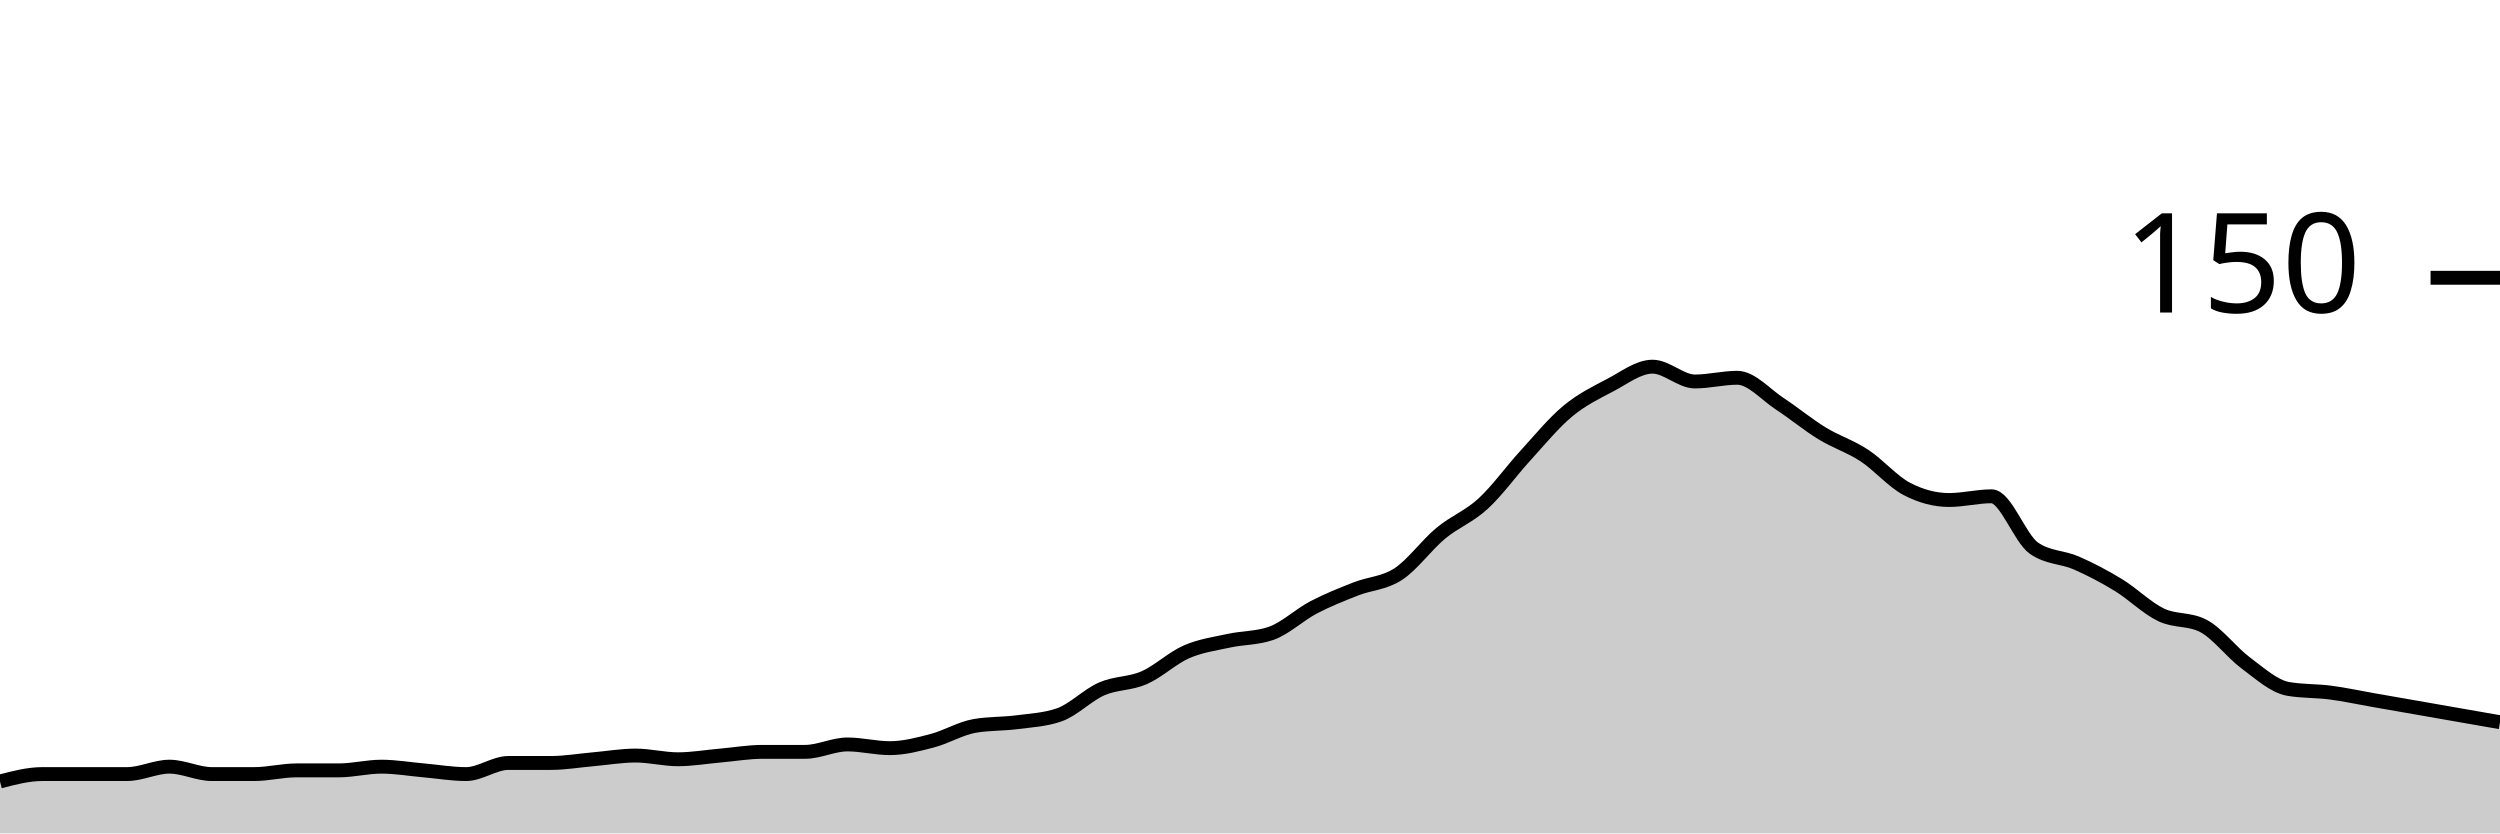
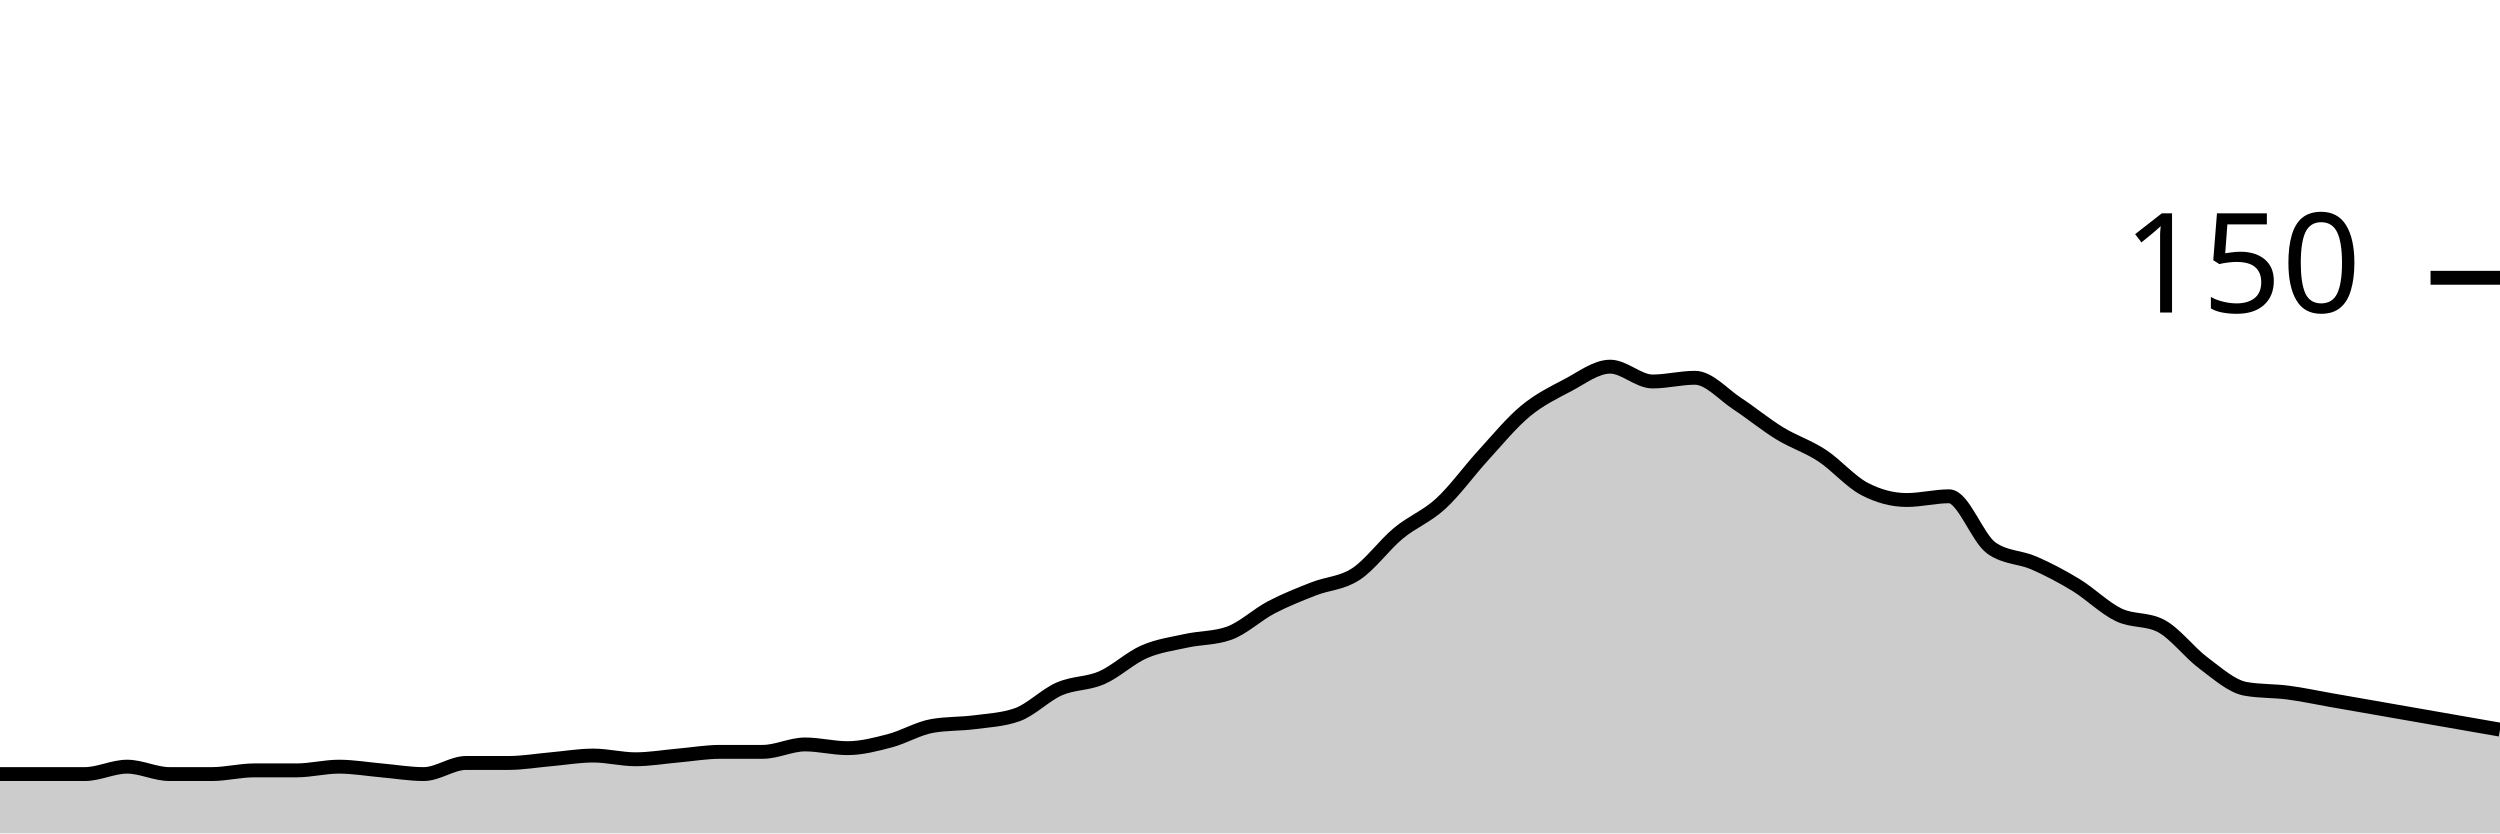
<svg xmlns="http://www.w3.org/2000/svg" viewBox="0 0 180 60">
  <g transform="translate(0,20)">
-     <path class="area" fill="rgba(0, 0, 0, 0.2)" d="M0,36.267C1.017,36,2.034,35.733,3.051,35.733C4.068,35.733,5.085,35.733,6.102,35.733C7.119,35.733,8.136,35.733,9.153,35.733C10.169,35.733,11.186,35.2,12.203,35.2C13.22,35.2,14.237,35.733,15.254,35.733C16.271,35.733,17.288,35.733,18.305,35.733C19.322,35.733,20.339,35.467,21.356,35.467C22.373,35.467,23.39,35.467,24.407,35.467C25.424,35.467,26.441,35.2,27.458,35.2C28.475,35.2,29.492,35.378,30.508,35.467C31.525,35.556,32.542,35.733,33.559,35.733C34.576,35.733,35.593,34.933,36.61,34.933C37.627,34.933,38.644,34.933,39.661,34.933C40.678,34.933,41.695,34.756,42.712,34.667C43.729,34.578,44.746,34.4,45.763,34.4C46.78,34.4,47.797,34.667,48.814,34.667C49.831,34.667,50.847,34.489,51.864,34.4C52.881,34.311,53.898,34.133,54.915,34.133C55.932,34.133,56.949,34.133,57.966,34.133C58.983,34.133,60,33.6,61.017,33.6C62.034,33.6,63.051,33.867,64.068,33.867C65.085,33.867,66.102,33.6,67.119,33.333C68.136,33.067,69.153,32.444,70.169,32.267C71.186,32.089,72.203,32.133,73.22,32C74.237,31.867,75.254,31.822,76.271,31.467C77.288,31.111,78.305,30.044,79.322,29.6C80.339,29.156,81.356,29.244,82.373,28.8C83.39,28.356,84.407,27.378,85.424,26.933C86.441,26.489,87.458,26.356,88.475,26.133C89.492,25.911,90.508,25.956,91.525,25.6C92.542,25.244,93.559,24.267,94.576,23.733C95.593,23.2,96.61,22.8,97.627,22.4C98.644,22,99.661,22,100.678,21.333C101.695,20.667,102.712,19.244,103.729,18.4C104.746,17.556,105.763,17.2,106.78,16.267C107.797,15.333,108.814,13.911,109.831,12.8C110.847,11.689,111.864,10.444,112.881,9.6C113.898,8.756,114.915,8.267,115.932,7.733C116.949,7.2,117.966,6.4,118.983,6.4C120,6.4,121.017,7.467,122.034,7.467C123.051,7.467,124.068,7.2,125.085,7.2C126.102,7.2,127.119,8.4,128.136,9.067C129.153,9.733,130.169,10.578,131.186,11.2C132.203,11.822,133.22,12.133,134.237,12.8C135.254,13.467,136.271,14.667,137.288,15.2C138.305,15.733,139.322,16,140.339,16C141.356,16,142.373,15.733,143.39,15.733C144.407,15.733,145.424,18.756,146.441,19.467C147.458,20.178,148.475,20.089,149.492,20.533C150.508,20.978,151.525,21.511,152.542,22.133C153.559,22.756,154.576,23.778,155.593,24.267C156.61,24.756,157.627,24.533,158.644,25.067C159.661,25.6,160.678,26.978,161.695,27.733C162.712,28.489,163.729,29.422,164.746,29.6C165.763,29.778,166.78,29.733,167.797,29.867C168.814,30,169.831,30.222,170.847,30.4C171.864,30.578,172.881,30.756,173.898,30.933C174.915,31.111,175.932,31.289,176.949,31.467C177.966,31.644,178.983,31.822,180,32L180,40C178.983,40,177.966,40,176.949,40C175.932,40,174.915,40,173.898,40C172.881,40,171.864,40,170.847,40C169.831,40,168.814,40,167.797,40C166.78,40,165.763,40,164.746,40C163.729,40,162.712,40,161.695,40C160.678,40,159.661,40,158.644,40C157.627,40,156.61,40,155.593,40C154.576,40,153.559,40,152.542,40C151.525,40,150.508,40,149.492,40C148.475,40,147.458,40,146.441,40C145.424,40,144.407,40,143.39,40C142.373,40,141.356,40,140.339,40C139.322,40,138.305,40,137.288,40C136.271,40,135.254,40,134.237,40C133.22,40,132.203,40,131.186,40C130.169,40,129.153,40,128.136,40C127.119,40,126.102,40,125.085,40C124.068,40,123.051,40,122.034,40C121.017,40,120,40,118.983,40C117.966,40,116.949,40,115.932,40C114.915,40,113.898,40,112.881,40C111.864,40,110.847,40,109.831,40C108.814,40,107.797,40,106.78,40C105.763,40,104.746,40,103.729,40C102.712,40,101.695,40,100.678,40C99.661,40,98.644,40,97.627,40C96.61,40,95.593,40,94.576,40C93.559,40,92.542,40,91.525,40C90.508,40,89.492,40,88.475,40C87.458,40,86.441,40,85.424,40C84.407,40,83.39,40,82.373,40C81.356,40,80.339,40,79.322,40C78.305,40,77.288,40,76.271,40C75.254,40,74.237,40,73.22,40C72.203,40,71.186,40,70.169,40C69.153,40,68.136,40,67.119,40C66.102,40,65.085,40,64.068,40C63.051,40,62.034,40,61.017,40C60,40,58.983,40,57.966,40C56.949,40,55.932,40,54.915,40C53.898,40,52.881,40,51.864,40C50.847,40,49.831,40,48.814,40C47.797,40,46.78,40,45.763,40C44.746,40,43.729,40,42.712,40C41.695,40,40.678,40,39.661,40C38.644,40,37.627,40,36.61,40C35.593,40,34.576,40,33.559,40C32.542,40,31.525,40,30.508,40C29.492,40,28.475,40,27.458,40C26.441,40,25.424,40,24.407,40C23.39,40,22.373,40,21.356,40C20.339,40,19.322,40,18.305,40C17.288,40,16.271,40,15.254,40C14.237,40,13.22,40,12.203,40C11.186,40,10.169,40,9.153,40C8.136,40,7.119,40,6.102,40C5.085,40,4.068,40,3.051,40C2.034,40,1.017,40,0,40Z" />
-     <path class="line" stroke="black" fill="none" d="M0,36.267C1.017,36,2.034,35.733,3.051,35.733C4.068,35.733,5.085,35.733,6.102,35.733C7.119,35.733,8.136,35.733,9.153,35.733C10.169,35.733,11.186,35.2,12.203,35.2C13.22,35.2,14.237,35.733,15.254,35.733C16.271,35.733,17.288,35.733,18.305,35.733C19.322,35.733,20.339,35.467,21.356,35.467C22.373,35.467,23.39,35.467,24.407,35.467C25.424,35.467,26.441,35.2,27.458,35.2C28.475,35.2,29.492,35.378,30.508,35.467C31.525,35.556,32.542,35.733,33.559,35.733C34.576,35.733,35.593,34.933,36.61,34.933C37.627,34.933,38.644,34.933,39.661,34.933C40.678,34.933,41.695,34.756,42.712,34.667C43.729,34.578,44.746,34.4,45.763,34.4C46.78,34.4,47.797,34.667,48.814,34.667C49.831,34.667,50.847,34.489,51.864,34.4C52.881,34.311,53.898,34.133,54.915,34.133C55.932,34.133,56.949,34.133,57.966,34.133C58.983,34.133,60,33.6,61.017,33.6C62.034,33.6,63.051,33.867,64.068,33.867C65.085,33.867,66.102,33.6,67.119,33.333C68.136,33.067,69.153,32.444,70.169,32.267C71.186,32.089,72.203,32.133,73.22,32C74.237,31.867,75.254,31.822,76.271,31.467C77.288,31.111,78.305,30.044,79.322,29.6C80.339,29.156,81.356,29.244,82.373,28.8C83.39,28.356,84.407,27.378,85.424,26.933C86.441,26.489,87.458,26.356,88.475,26.133C89.492,25.911,90.508,25.956,91.525,25.6C92.542,25.244,93.559,24.267,94.576,23.733C95.593,23.2,96.61,22.8,97.627,22.4C98.644,22,99.661,22,100.678,21.333C101.695,20.667,102.712,19.244,103.729,18.4C104.746,17.556,105.763,17.2,106.78,16.267C107.797,15.333,108.814,13.911,109.831,12.8C110.847,11.689,111.864,10.444,112.881,9.6C113.898,8.756,114.915,8.267,115.932,7.733C116.949,7.2,117.966,6.4,118.983,6.4C120,6.4,121.017,7.467,122.034,7.467C123.051,7.467,124.068,7.2,125.085,7.2C126.102,7.2,127.119,8.4,128.136,9.067C129.153,9.733,130.169,10.578,131.186,11.2C132.203,11.822,133.22,12.133,134.237,12.8C135.254,13.467,136.271,14.667,137.288,15.2C138.305,15.733,139.322,16,140.339,16C141.356,16,142.373,15.733,143.39,15.733C144.407,15.733,145.424,18.756,146.441,19.467C147.458,20.178,148.475,20.089,149.492,20.533C150.508,20.978,151.525,21.511,152.542,22.133C153.559,22.756,154.576,23.778,155.593,24.267C156.61,24.756,157.627,24.533,158.644,25.067C159.661,25.6,160.678,26.978,161.695,27.733C162.712,28.489,163.729,29.422,164.746,29.6C165.763,29.778,166.78,29.733,167.797,29.867C168.814,30,169.831,30.222,170.847,30.4C171.864,30.578,172.881,30.756,173.898,30.933C174.915,31.111,175.932,31.289,176.949,31.467C177.966,31.644,178.983,31.822,180,32" />
+     <path class="area" fill="rgba(0, 0, 0, 0.2)" d="M0,35.733C1.017,35.733,2.034,35.733,3.051,35.733C4.068,35.733,5.085,35.733,6.102,35.733C7.119,35.733,8.136,35.2,9.153,35.2C10.169,35.2,11.186,35.733,12.203,35.733C13.22,35.733,14.237,35.733,15.254,35.733C16.271,35.733,17.288,35.467,18.305,35.467C19.322,35.467,20.339,35.467,21.356,35.467C22.373,35.467,23.39,35.2,24.407,35.2C25.424,35.2,26.441,35.378,27.458,35.467C28.475,35.556,29.492,35.733,30.508,35.733C31.525,35.733,32.542,34.933,33.559,34.933C34.576,34.933,35.593,34.933,36.61,34.933C37.627,34.933,38.644,34.756,39.661,34.667C40.678,34.578,41.695,34.4,42.712,34.4C43.729,34.4,44.746,34.667,45.763,34.667C46.78,34.667,47.797,34.489,48.814,34.4C49.831,34.311,50.847,34.133,51.864,34.133C52.881,34.133,53.898,34.133,54.915,34.133C55.932,34.133,56.949,33.6,57.966,33.6C58.983,33.6,60,33.867,61.017,33.867C62.034,33.867,63.051,33.6,64.068,33.333C65.085,33.067,66.102,32.444,67.119,32.267C68.136,32.089,69.153,32.133,70.169,32C71.186,31.867,72.203,31.822,73.22,31.467C74.237,31.111,75.254,30.044,76.271,29.6C77.288,29.156,78.305,29.244,79.322,28.8C80.339,28.356,81.356,27.378,82.373,26.933C83.39,26.489,84.407,26.356,85.424,26.133C86.441,25.911,87.458,25.956,88.475,25.6C89.492,25.244,90.508,24.267,91.525,23.733C92.542,23.2,93.559,22.8,94.576,22.4C95.593,22,96.61,22,97.627,21.333C98.644,20.667,99.661,19.244,100.678,18.4C101.695,17.556,102.712,17.2,103.729,16.267C104.746,15.333,105.763,13.911,106.78,12.8C107.797,11.689,108.814,10.444,109.831,9.6C110.847,8.756,111.864,8.267,112.881,7.733C113.898,7.2,114.915,6.4,115.932,6.4C116.949,6.4,117.966,7.467,118.983,7.467C120,7.467,121.017,7.2,122.034,7.2C123.051,7.2,124.068,8.4,125.085,9.067C126.102,9.733,127.119,10.578,128.136,11.2C129.153,11.822,130.169,12.133,131.186,12.8C132.203,13.467,133.22,14.667,134.237,15.2C135.254,15.733,136.271,16,137.288,16C138.305,16,139.322,15.733,140.339,15.733C141.356,15.733,142.373,18.756,143.39,19.467C144.407,20.178,145.424,20.089,146.441,20.533C147.458,20.978,148.475,21.511,149.492,22.133C150.508,22.756,151.525,23.778,152.542,24.267C153.559,24.756,154.576,24.533,155.593,25.067C156.61,25.6,157.627,26.978,158.644,27.733C159.661,28.489,160.678,29.422,161.695,29.6C162.712,29.778,163.729,29.733,164.746,29.867C165.763,30,166.78,30.222,167.797,30.4C168.814,30.578,169.831,30.756,170.847,30.933C171.864,31.111,172.881,31.289,173.898,31.467C174.915,31.644,175.932,31.822,176.949,32C177.966,32.178,178.983,32.356,180,32.533L180,40C178.983,40,177.966,40,176.949,40C175.932,40,174.915,40,173.898,40C172.881,40,171.864,40,170.847,40C169.831,40,168.814,40,167.797,40C166.78,40,165.763,40,164.746,40C163.729,40,162.712,40,161.695,40C160.678,40,159.661,40,158.644,40C157.627,40,156.61,40,155.593,40C154.576,40,153.559,40,152.542,40C151.525,40,150.508,40,149.492,40C148.475,40,147.458,40,146.441,40C145.424,40,144.407,40,143.39,40C142.373,40,141.356,40,140.339,40C139.322,40,138.305,40,137.288,40C136.271,40,135.254,40,134.237,40C133.22,40,132.203,40,131.186,40C130.169,40,129.153,40,128.136,40C127.119,40,126.102,40,125.085,40C124.068,40,123.051,40,122.034,40C121.017,40,120,40,118.983,40C117.966,40,116.949,40,115.932,40C114.915,40,113.898,40,112.881,40C111.864,40,110.847,40,109.831,40C108.814,40,107.797,40,106.78,40C105.763,40,104.746,40,103.729,40C102.712,40,101.695,40,100.678,40C99.661,40,98.644,40,97.627,40C96.61,40,95.593,40,94.576,40C93.559,40,92.542,40,91.525,40C90.508,40,89.492,40,88.475,40C87.458,40,86.441,40,85.424,40C84.407,40,83.39,40,82.373,40C81.356,40,80.339,40,79.322,40C78.305,40,77.288,40,76.271,40C75.254,40,74.237,40,73.22,40C72.203,40,71.186,40,70.169,40C69.153,40,68.136,40,67.119,40C66.102,40,65.085,40,64.068,40C63.051,40,62.034,40,61.017,40C60,40,58.983,40,57.966,40C56.949,40,55.932,40,54.915,40C53.898,40,52.881,40,51.864,40C50.847,40,49.831,40,48.814,40C47.797,40,46.78,40,45.763,40C44.746,40,43.729,40,42.712,40C41.695,40,40.678,40,39.661,40C38.644,40,37.627,40,36.61,40C35.593,40,34.576,40,33.559,40C32.542,40,31.525,40,30.508,40C29.492,40,28.475,40,27.458,40C26.441,40,25.424,40,24.407,40C23.39,40,22.373,40,21.356,40C20.339,40,19.322,40,18.305,40C17.288,40,16.271,40,15.254,40C14.237,40,13.22,40,12.203,40C11.186,40,10.169,40,9.153,40C8.136,40,7.119,40,6.102,40C5.085,40,4.068,40,3.051,40C2.034,40,1.017,40,0,40Z" />
+     <path class="line" stroke="black" fill="none" d="M0,35.733C1.017,35.733,2.034,35.733,3.051,35.733C4.068,35.733,5.085,35.733,6.102,35.733C7.119,35.733,8.136,35.2,9.153,35.2C10.169,35.2,11.186,35.733,12.203,35.733C13.22,35.733,14.237,35.733,15.254,35.733C16.271,35.733,17.288,35.467,18.305,35.467C19.322,35.467,20.339,35.467,21.356,35.467C22.373,35.467,23.39,35.2,24.407,35.2C25.424,35.2,26.441,35.378,27.458,35.467C28.475,35.556,29.492,35.733,30.508,35.733C31.525,35.733,32.542,34.933,33.559,34.933C34.576,34.933,35.593,34.933,36.61,34.933C37.627,34.933,38.644,34.756,39.661,34.667C40.678,34.578,41.695,34.4,42.712,34.4C43.729,34.4,44.746,34.667,45.763,34.667C46.78,34.667,47.797,34.489,48.814,34.4C49.831,34.311,50.847,34.133,51.864,34.133C52.881,34.133,53.898,34.133,54.915,34.133C55.932,34.133,56.949,33.6,57.966,33.6C58.983,33.6,60,33.867,61.017,33.867C62.034,33.867,63.051,33.6,64.068,33.333C65.085,33.067,66.102,32.444,67.119,32.267C68.136,32.089,69.153,32.133,70.169,32C71.186,31.867,72.203,31.822,73.22,31.467C74.237,31.111,75.254,30.044,76.271,29.6C77.288,29.156,78.305,29.244,79.322,28.8C80.339,28.356,81.356,27.378,82.373,26.933C83.39,26.489,84.407,26.356,85.424,26.133C86.441,25.911,87.458,25.956,88.475,25.6C89.492,25.244,90.508,24.267,91.525,23.733C92.542,23.2,93.559,22.8,94.576,22.4C95.593,22,96.61,22,97.627,21.333C98.644,20.667,99.661,19.244,100.678,18.4C101.695,17.556,102.712,17.2,103.729,16.267C104.746,15.333,105.763,13.911,106.78,12.8C107.797,11.689,108.814,10.444,109.831,9.6C110.847,8.756,111.864,8.267,112.881,7.733C113.898,7.2,114.915,6.4,115.932,6.4C116.949,6.4,117.966,7.467,118.983,7.467C120,7.467,121.017,7.2,122.034,7.2C123.051,7.2,124.068,8.4,125.085,9.067C126.102,9.733,127.119,10.578,128.136,11.2C129.153,11.822,130.169,12.133,131.186,12.8C132.203,13.467,133.22,14.667,134.237,15.2C135.254,15.733,136.271,16,137.288,16C138.305,16,139.322,15.733,140.339,15.733C141.356,15.733,142.373,18.756,143.39,19.467C144.407,20.178,145.424,20.089,146.441,20.533C147.458,20.978,148.475,21.511,149.492,22.133C150.508,22.756,151.525,23.778,152.542,24.267C153.559,24.756,154.576,24.533,155.593,25.067C156.61,25.6,157.627,26.978,158.644,27.733C159.661,28.489,160.678,29.422,161.695,29.6C162.712,29.778,163.729,29.733,164.746,29.867C165.763,30,166.78,30.222,167.797,30.4C168.814,30.578,169.831,30.756,170.847,30.933C171.864,31.111,172.881,31.289,173.898,31.467C174.915,31.644,175.932,31.822,176.949,32C177.966,32.178,178.983,32.356,180,32.533" />
    <path class="axis-ceiling" stroke-width="1" stroke="black" fill="none" d="M175,0L180,0" />
    <text class="axis-ceiling-label" font-family="sans-serif" text-anchor="end" font-size="10px" x="170" y="2.5">150</text>
  </g>
</svg>
